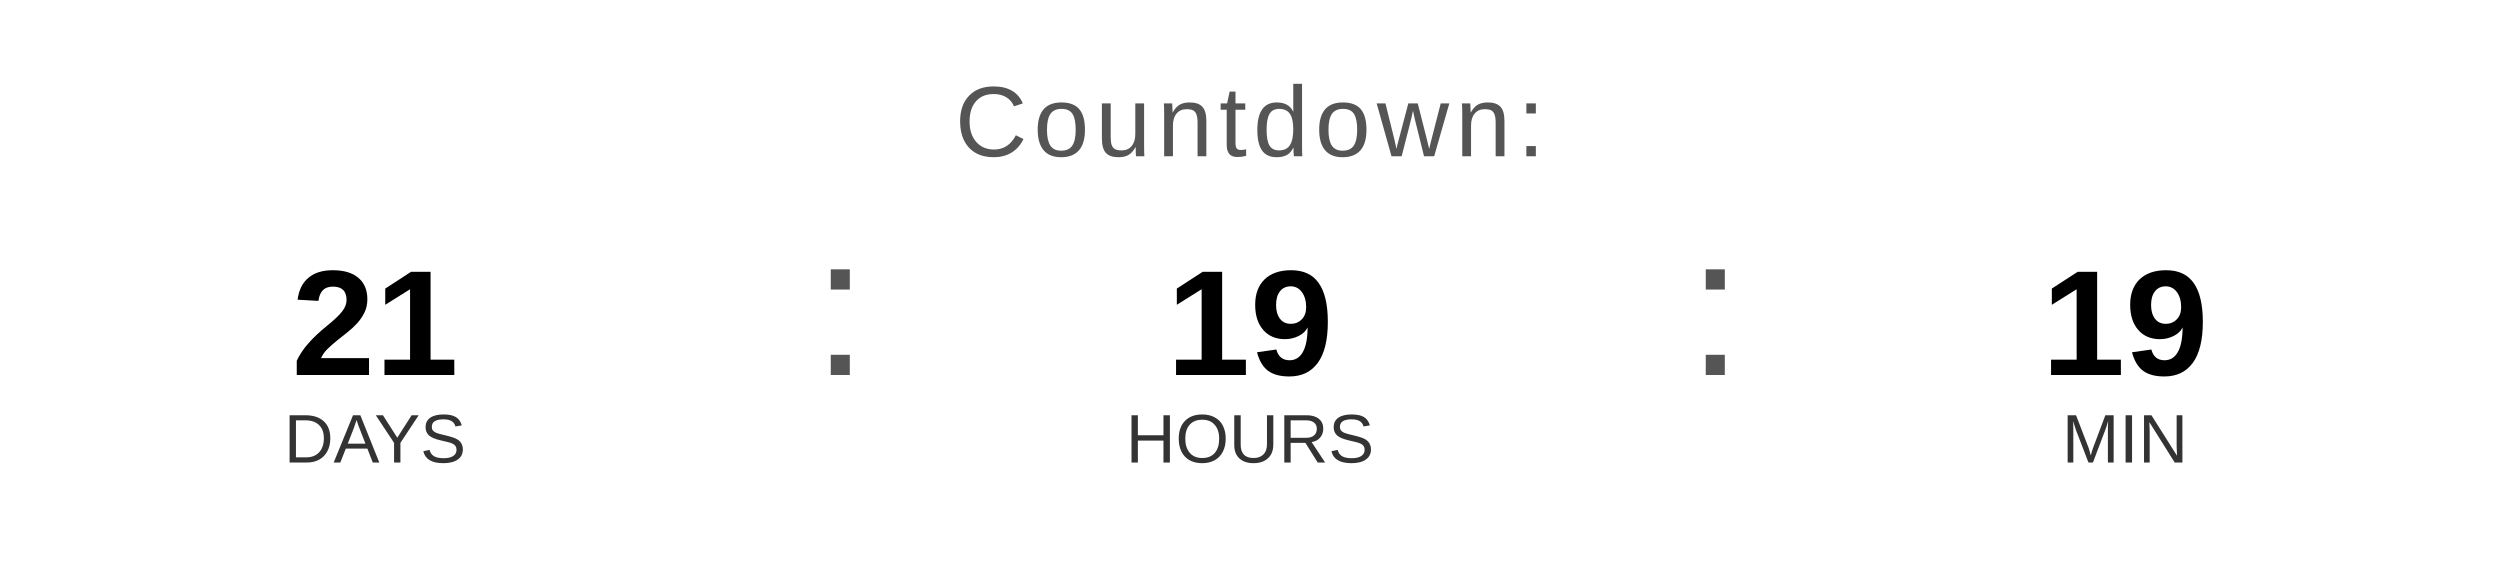
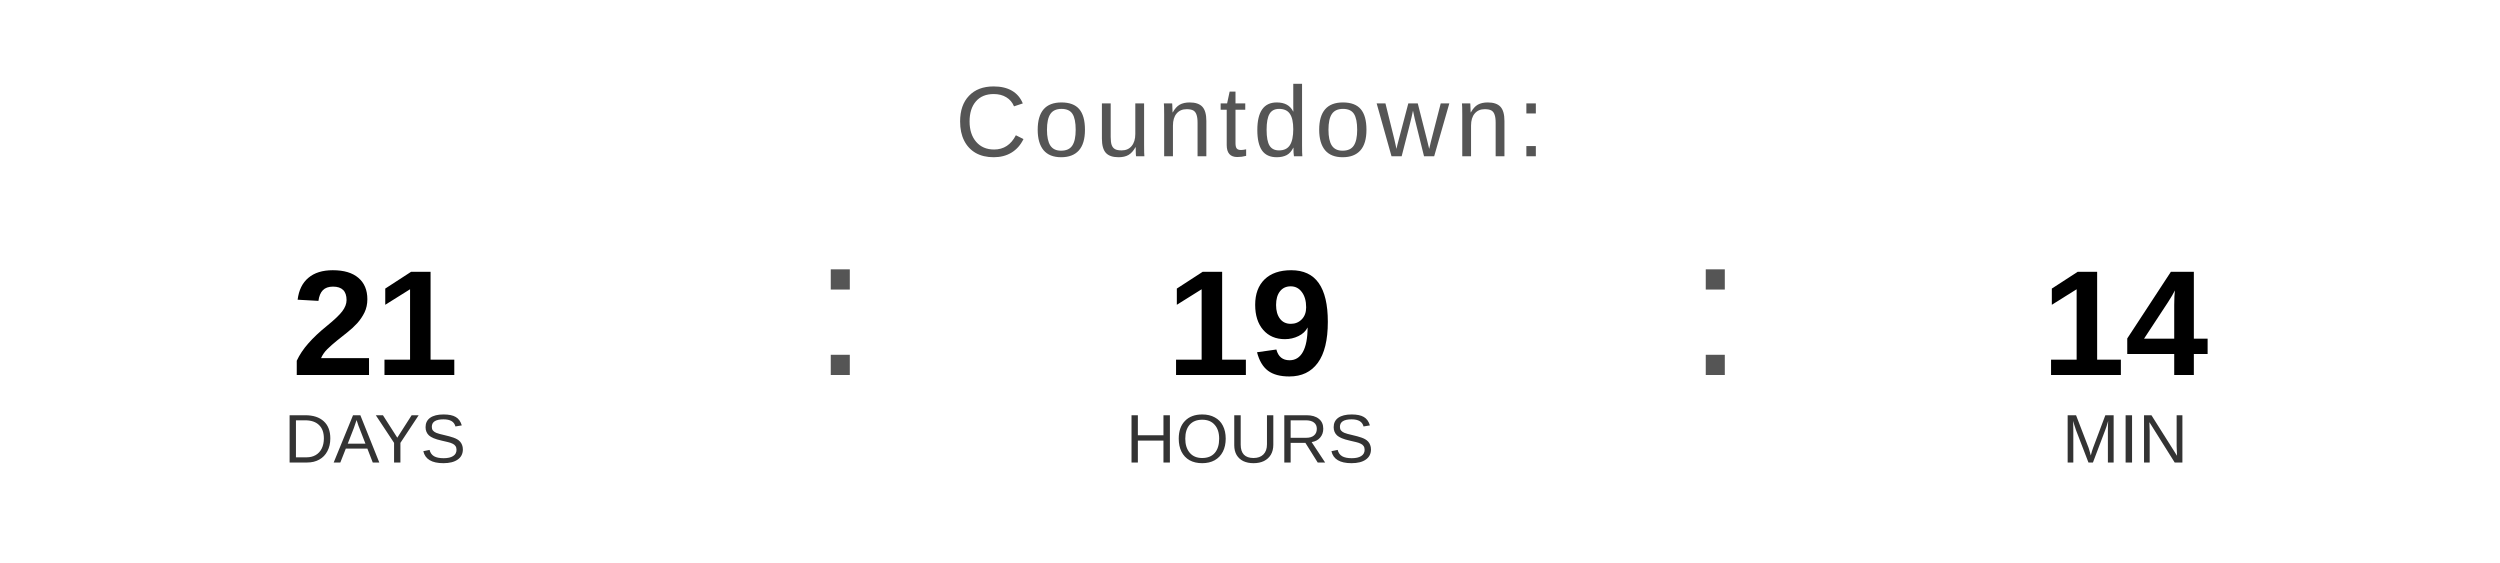
<svg xmlns="http://www.w3.org/2000/svg" width="400" height="90" viewBox="0 0 400 90">
  <text x="200" y="25" font-family="Arial, Helvetica, sans-serif" font-size="16" fill="#555555" text-anchor="middle" letter-spacing="1">
    Countdown:
  </text>
  <text x="60" y="60" font-family="Arial, Helvetica, sans-serif" font-size="24" font-weight="bold" fill="#000000" text-anchor="middle">21</text>
  <text x="60" y="74" font-family="Arial, Helvetica, sans-serif" font-size="11" fill="#333333" text-anchor="middle">DAYS</text>
  <text x="130" y="60" font-family="Arial, sans-serif" font-size="32" fill="#555555">:</text>
  <text x="200" y="60" font-family="Arial, Helvetica, sans-serif" font-size="24" font-weight="bold" fill="#000000" text-anchor="middle">19</text>
  <text x="200" y="74" font-family="Arial, Helvetica, sans-serif" font-size="11" fill="#333333" text-anchor="middle">HOURS</text>
  <text x="270" y="60" font-family="Arial, sans-serif" font-size="32" fill="#555555">:</text>
-   <text x="340" y="60" font-family="Arial, Helvetica, sans-serif" font-size="24" font-weight="bold" fill="#000000" text-anchor="middle">19</text>
+   <text x="340" y="60" font-family="Arial, Helvetica, sans-serif" font-size="24" font-weight="bold" fill="#000000" text-anchor="middle">14</text>
  <text x="340" y="74" font-family="Arial, Helvetica, sans-serif" font-size="11" fill="#333333" text-anchor="middle">MIN</text>
</svg>
